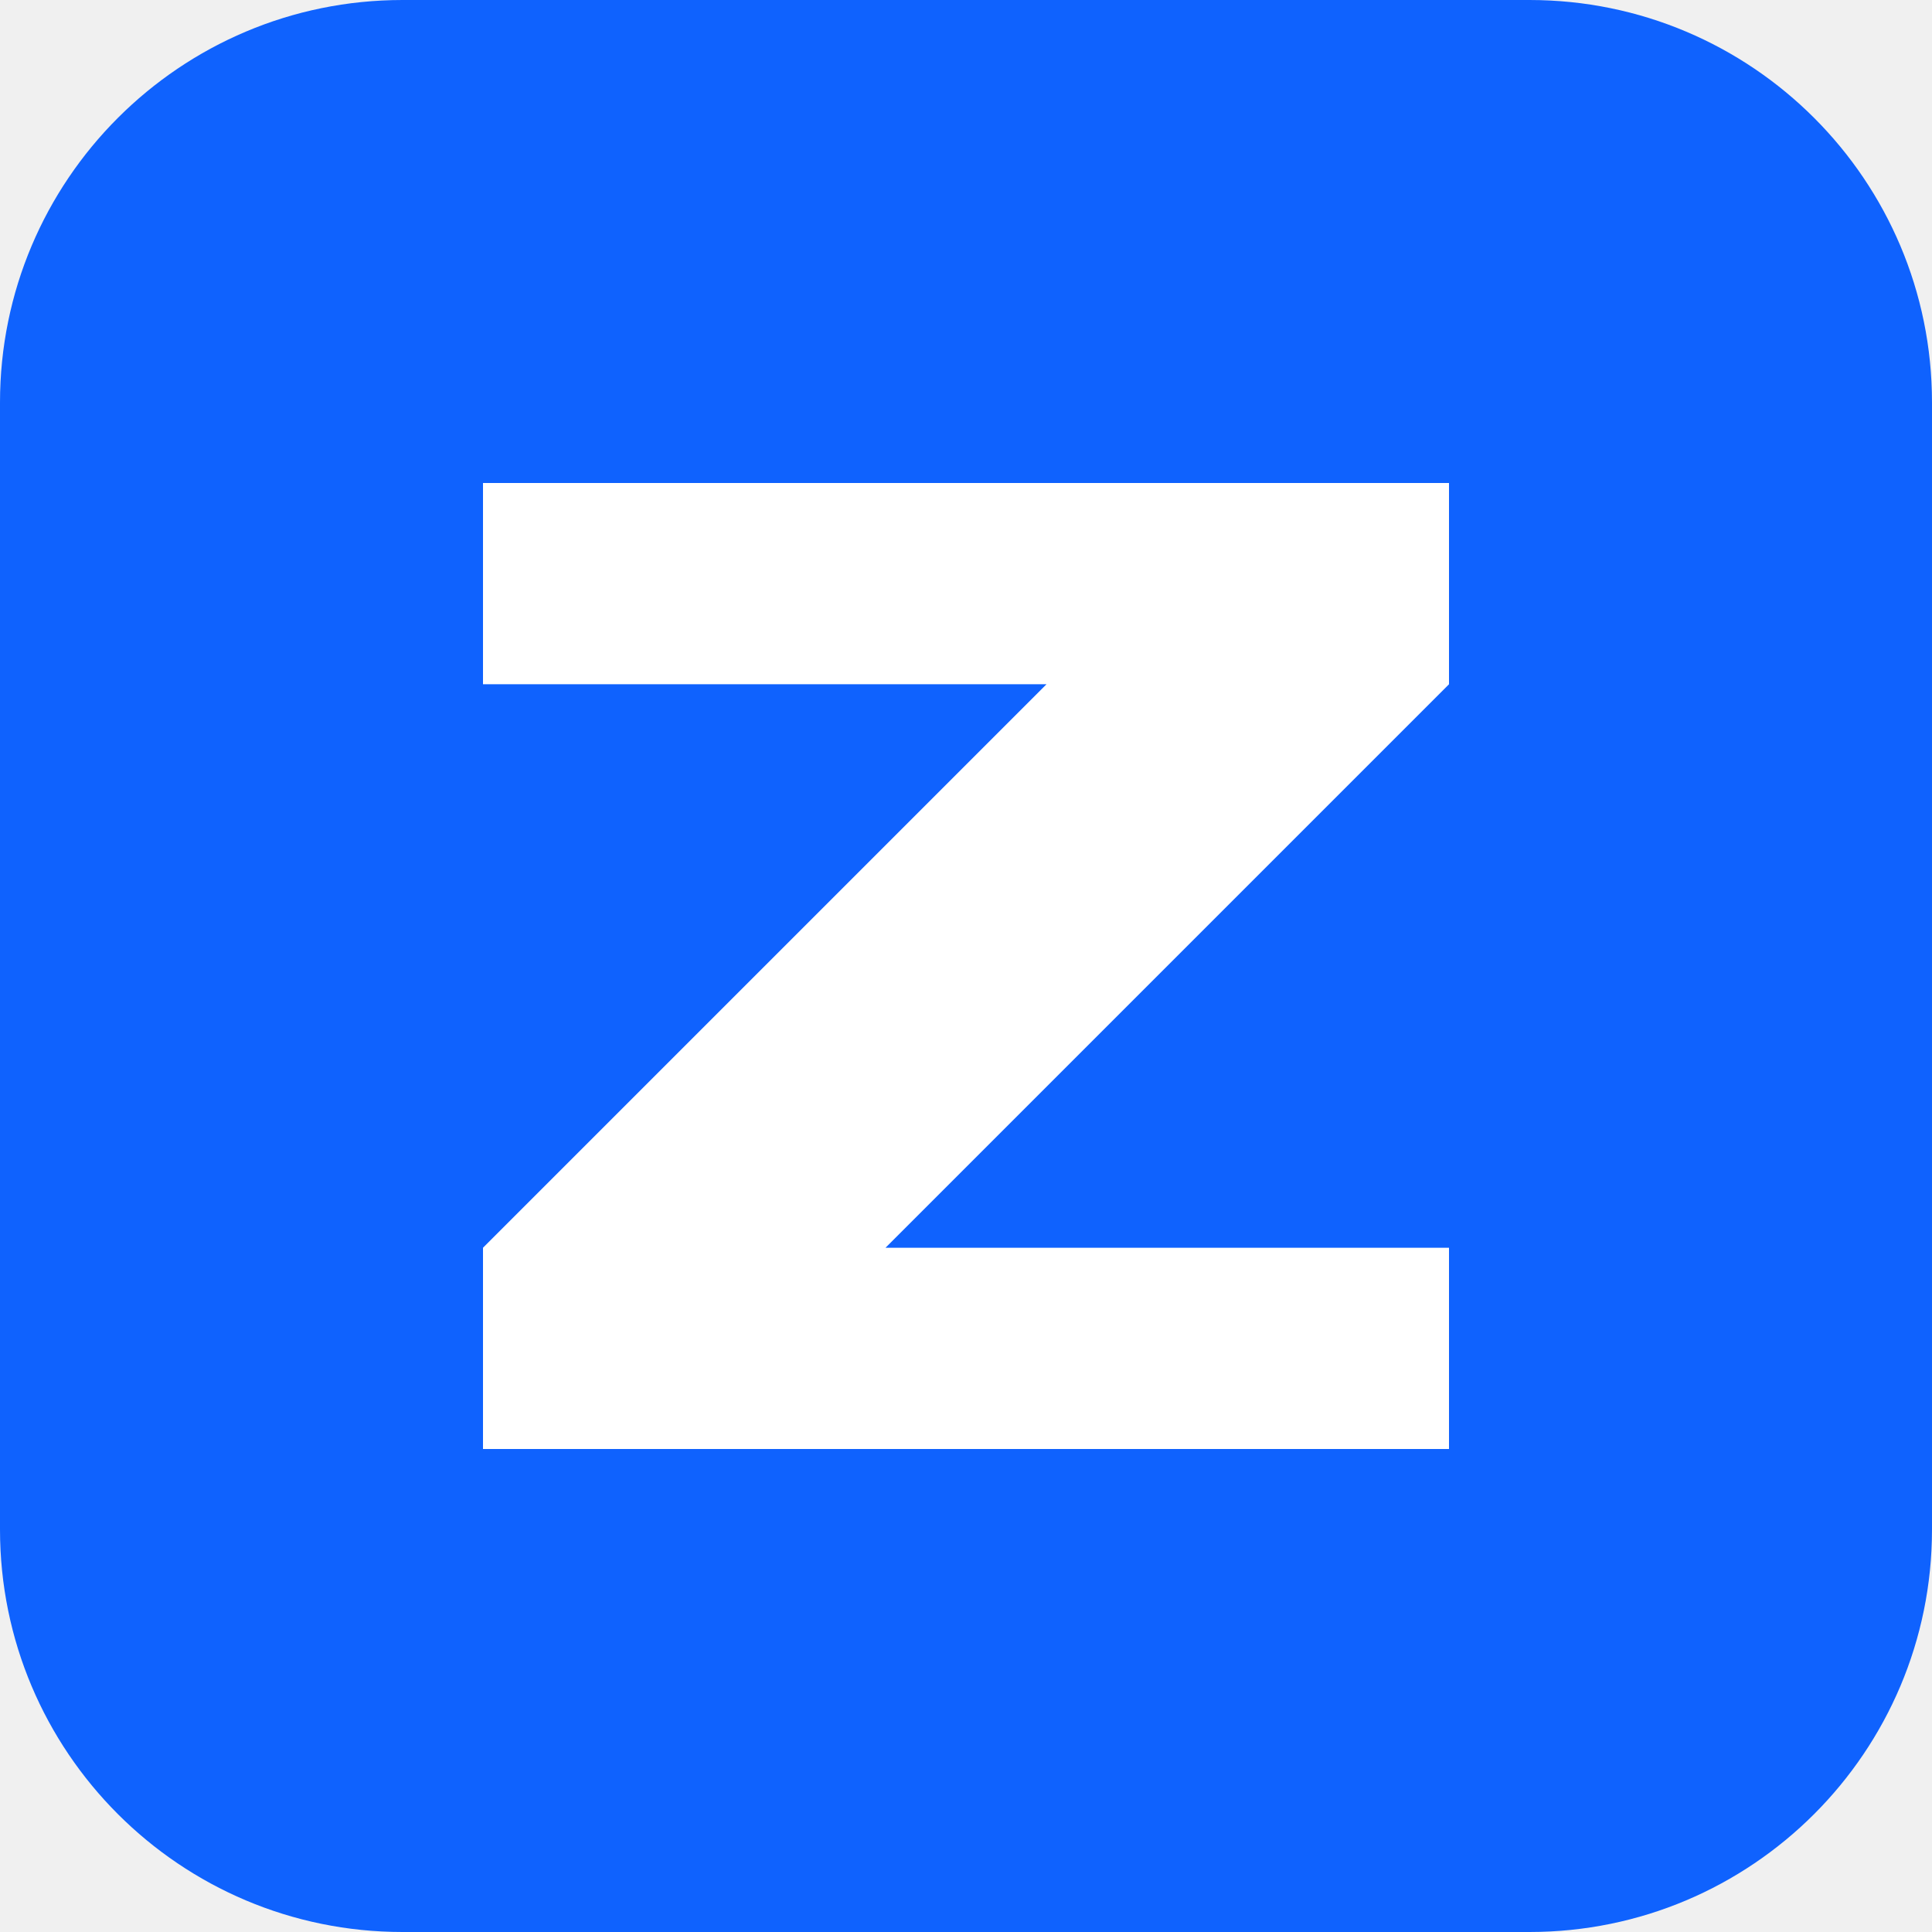
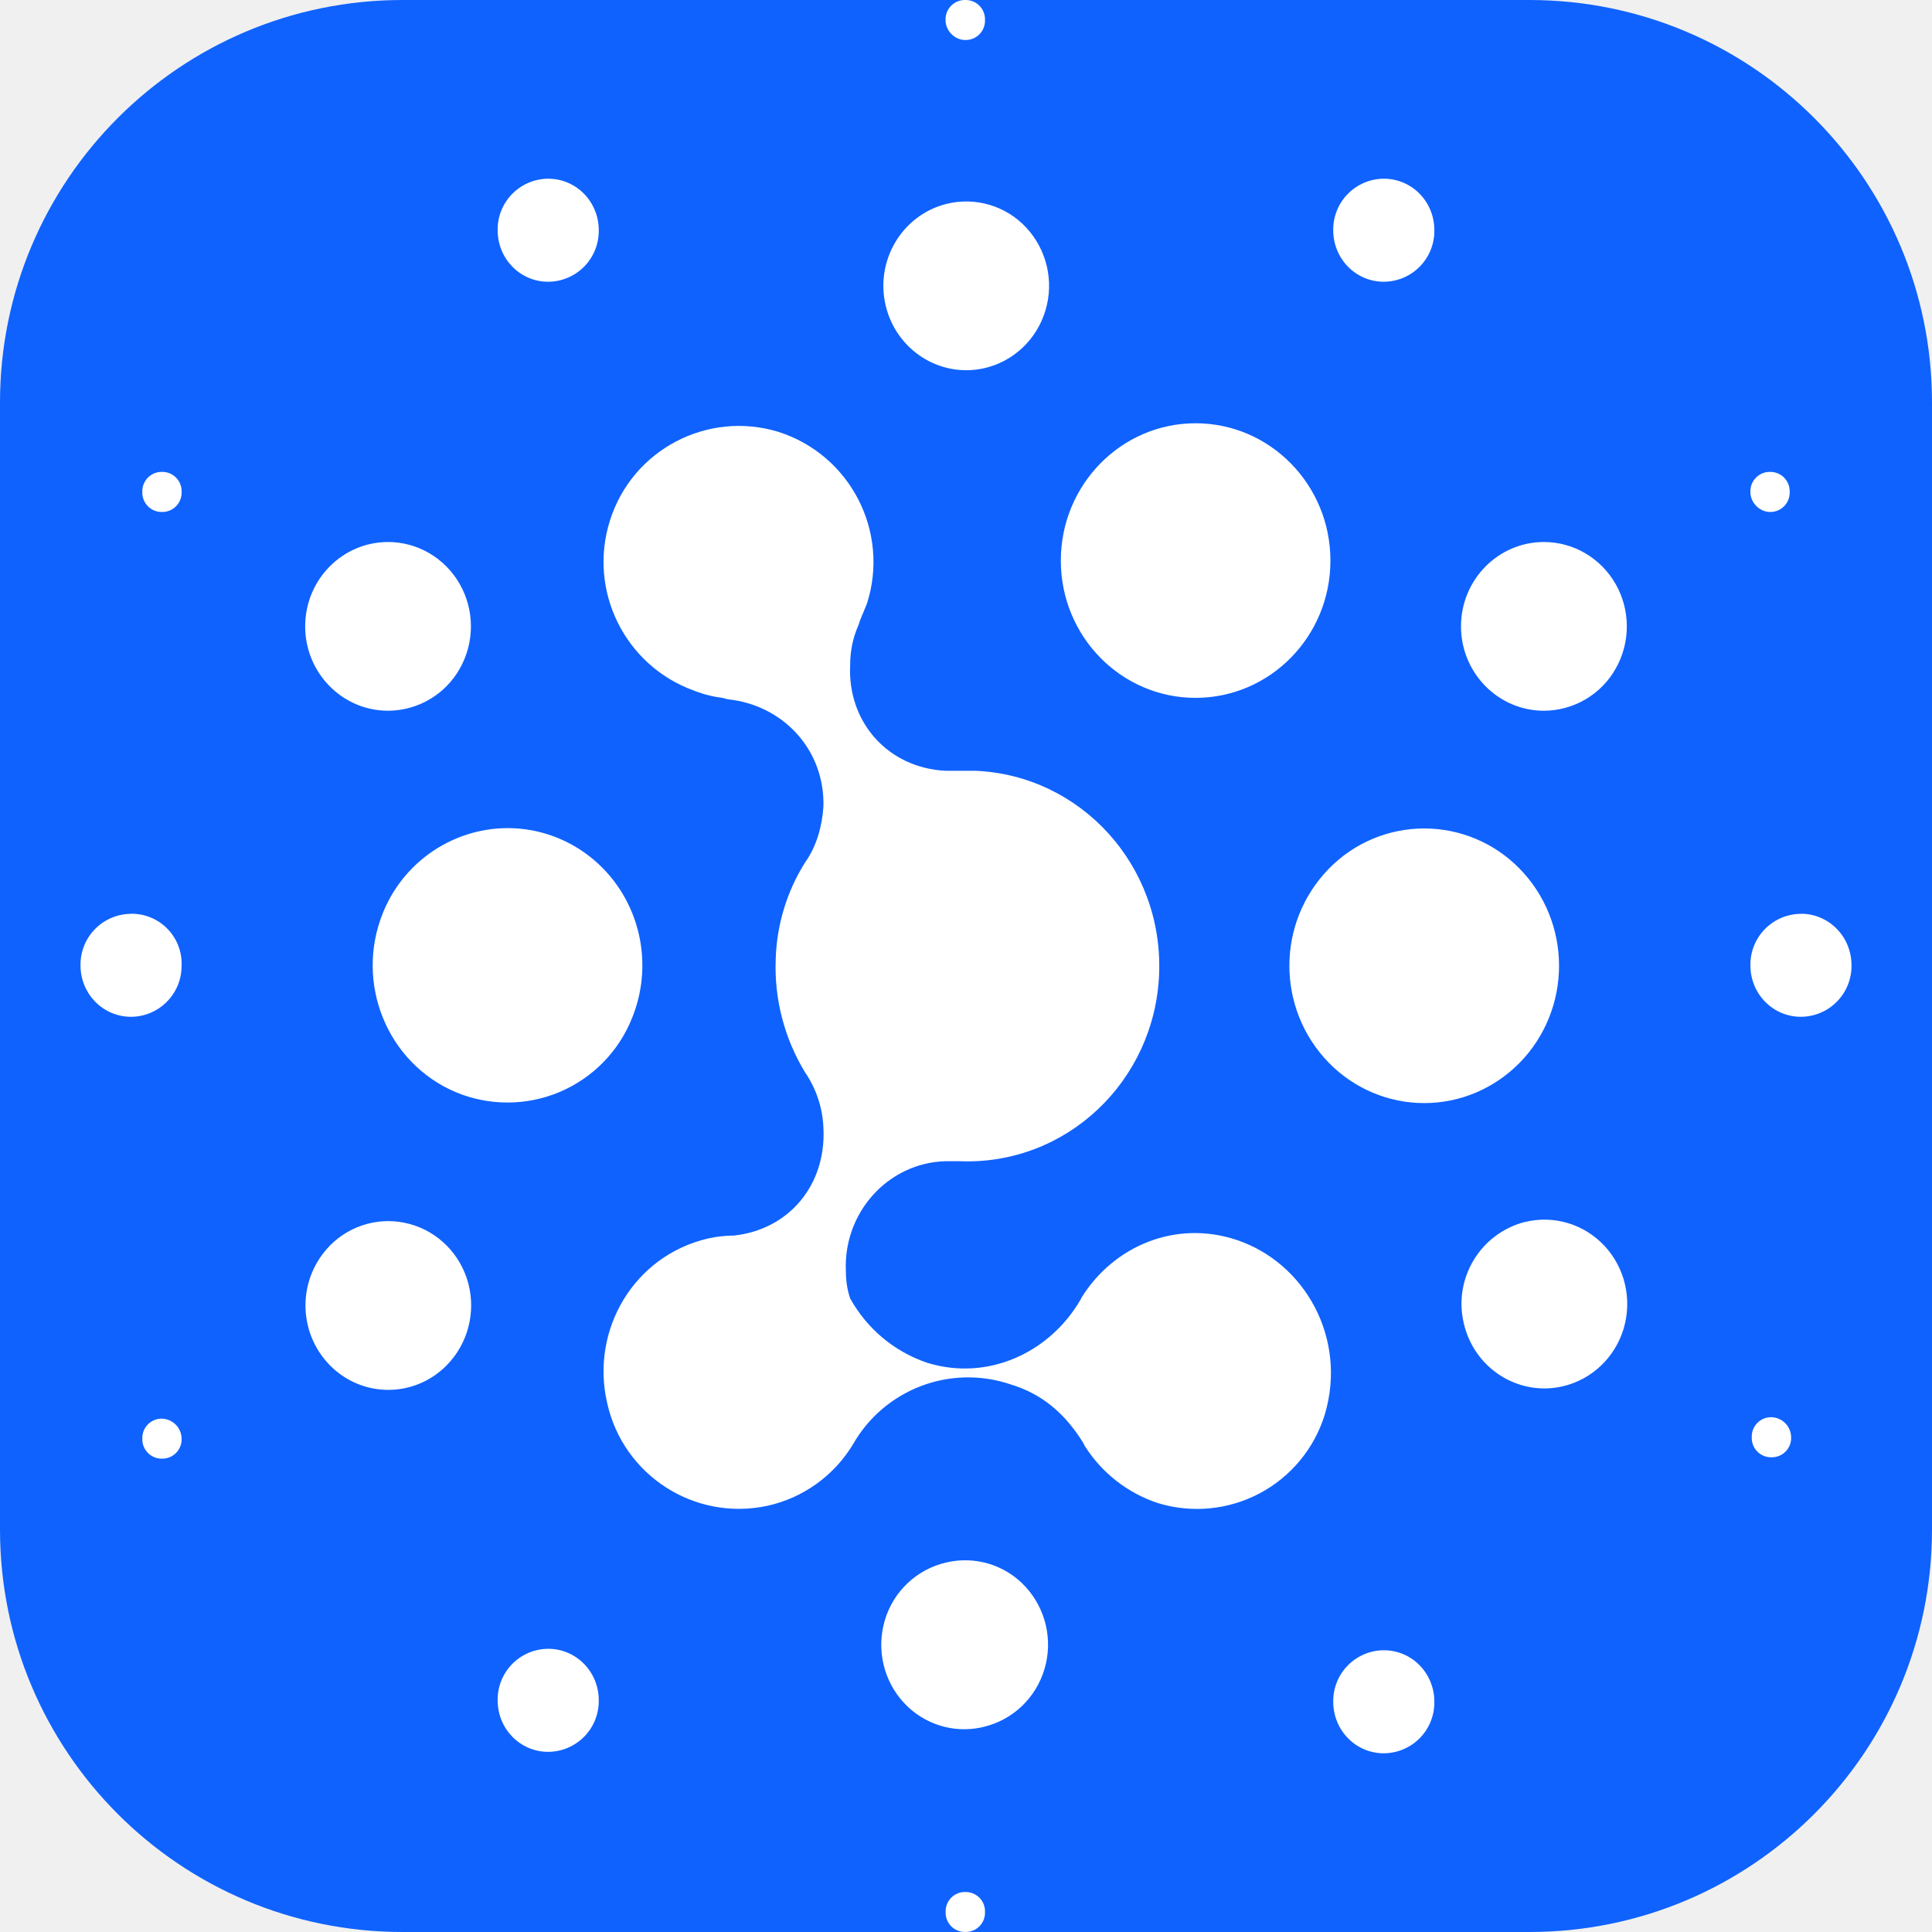
<svg xmlns="http://www.w3.org/2000/svg" viewBox="0 0 96 96">
  <rect width="96" height="96" rx="20" fill="#0F62FE" />
-   <path fill="#fff" d="M24 24h48v10L44 62h28v10H24V62l28-28H24V24z" />
+   <g transform="scale(4)" fill="#FFFFFF">
+     <path d="M11.991 23.503a.24.24 0 00-.244.248.24.24 0 00.244.249.24.24 0 00.245-.249.24.24 0 00-.22-.247l-.025-.001zM9.671 5.365a1.697 1.697 0 011.099 2.132l-.071.172-.016.04-.018.054c-.07.16-.104.32-.104.498-.035.71.47 1.279 1.186 1.314h.366c1.309.053 2.338 1.173 2.286 2.523-.052 1.332-1.152 2.38-2.478 2.327h-.174c-.715.018-1.274.64-1.239 1.368 0 .124.018.23.053.337.209.373.54.658.96.8.75.23 1.517-.125 1.9-.782l.018-.035c.402-.64 1.17-.96 1.92-.711.854.284 1.378 1.226 1.099 2.167a1.661 1.661 0 01-2.077 1.102 1.711 1.711 0 01-.907-.711l-.017-.035c-.2-.323-.463-.58-.851-.711l-.056-.018a1.646 1.646 0 00-1.954.746 1.66 1.66 0 01-1.065.764 1.677 1.677 0 01-1.989-1.279c-.209-.906.332-1.83 1.257-2.043a1.51 1.51 0 01.296-.035h.018c.68-.071 1.151-.622 1.116-1.333a1.307 1.307 0 00-.227-.693 2.515 2.515 0 01-.366-1.403 2.39 2.39 0 01.366-1.208c.14-.195.21-.444.227-.693.018-.71-.506-1.261-1.186-1.332l-.07-.018a1.43 1.43 0 01-.299-.07l-.05-.019a1.7 1.7 0 01-1.047-2.114 1.68 1.68 0 012.094-1.101zm-5.575 10.11c.26-.264.639-.367.994-.27.355.096.633.379.728.74.095.362-.007.748-.267 1.013-.402.41-1.053.41-1.455 0a1.062 1.062 0 010-1.482zm14.845-.294c.359-.09.738.024.992.297.254.274.344.665.237 1.025-.107.36-.396.634-.756.718-.551.128-1.1-.22-1.23-.781a1.05 1.05 0 01.757-1.26zm-.064-4.39c.314.32.49.753.49 1.206 0 .452-.176.886-.49 1.206-.315.32-.74.5-1.185.5-.444 0-.87-.18-1.184-.5a1.727 1.727 0 010-2.412 1.654 1.654 0 012.369 0zm-11.243.163c.364.484.447 1.128.218 1.691a1.665 1.665 0 01-2.188.923c-.855-.36-1.26-1.358-.907-2.228a1.68 1.68 0 011.33-1.038c.593-.08 1.183.169 1.547.652zm11.545-4.221c.368 0 .708.2.892.524.184.324.184.724 0 1.048a1.026 1.026 0 01-.892.524c-.568 0-1.03-.47-1.03-1.048 0-.579.462-1.048 1.03-1.048zm-14.358 0c.368 0 .707.2.891.524.184.324.184.724 0 1.048a1.026 1.026 0 01-.891.524c-.569 0-1.03-.47-1.03-1.048 0-.579.461-1.048 1.03-1.048zm10.031-1.475c.925 0 1.675.764 1.675 1.706s-.75 1.705-1.675 1.705-1.674-.763-1.674-1.705c0-.942.75-1.706 1.674-1.706zm-2.626-.684c.362-.082.653-.356.761-.718a1.062 1.062 0 00-.238-1.028 1.017 1.017 0 00-.996-.294c-.547.14-.881.7-.752 1.257.13.558.675.907 1.225.783zm0 16.876c.359-.087.644-.36.75-.72a1.062 1.062 0 00-.237-1.019 1.018 1.018 0 00-.985-.301 1.037 1.037 0 00-.762.717c-.108.361-.017.754.239 1.028.245.263.606.377.953.305l.043-.01zM17.19 3.5a.631.631 0 00.628-.64c0-.355-.279-.64-.628-.64a.631.631 0 00-.628.64c0 .355.28.64.628.64zm-10.38 0a.631.631 0 00.628-.64c0-.355-.28-.64-.628-.64a.631.631 0 00-.628.64c0 .355.279.64.628.64zm-5.182 7.852a.631.631 0 00-.628.64c0 .354.28.639.628.639a.63.63 0 00.627-.606l.001-.034a.62.62 0 00-.628-.64zm5.182 9.13a.631.631 0 00-.628.64c0 .355.279.64.628.64a.631.631 0 00.628-.64c0-.355-.28-.64-.628-.64zm10.38.018a.631.631 0 00-.628.64c0 .355.28.64.628.64a.631.631 0 00.628-.64c0-.355-.279-.64-.628-.64zm5.182-9.148a.631.631 0 00-.628.64c0 .354.279.639.628.639a.631.631 0 00.628-.64c0-.355-.28-.64-.628-.64zm-.384-4.992a.24.24 0 00.244-.249.24.24 0 00-.244-.249.24.24 0 00-.244.249c0 .142.122.249.244.249zM11.991.497a.24.24 0 00.245-.248A.24.24 0 0011.99 0a.24.24 0 00-.244.249c0 .133.108.236.223.247l.021.001zM2.011 6.36a.24.24 0 00.245-.249.24.24 0 00-.244-.249.24.24 0 00-.244.249.24.24 0 00.244.249zm0 11.263a.24.24 0 00-.243.248.24.24 0 00.244.249.24.24 0 00.244-.249.252.252 0 00-.244-.248zm19.995-.018a.24.24 0 00-.245.248.24.24 0 00.245.25.24.24 0 00.244-.25.252.252 0 00-.244-.248z" />
+   </g>
</svg>
